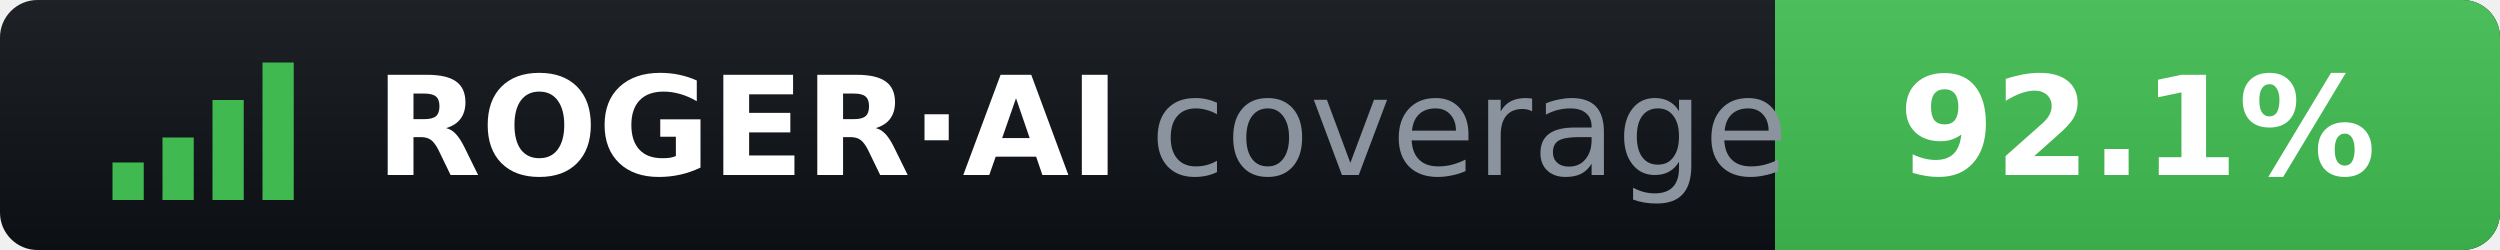
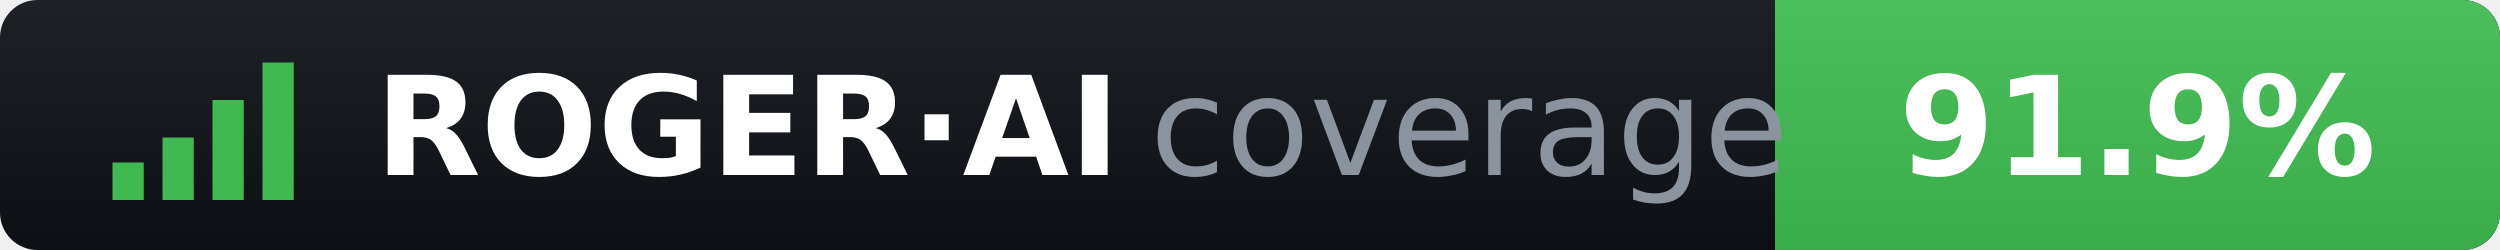
- <svg xmlns="http://www.w3.org/2000/svg" width="200" height="20" role="img" aria-label="ROGER·AI coverage: 92.1%">
+ <svg xmlns="http://www.w3.org/2000/svg" width="200" height="20" role="img" aria-label="ROGER·AI coverage: 91.9%">
  <clipPath id="r">
    <rect width="200" height="20" rx="3" />
  </clipPath>
  <linearGradient id="s" x2="0" y2="100%">
    <stop offset="0" stop-color="#fff" stop-opacity=".07" />
    <stop offset="1" stop-opacity=".07" />
  </linearGradient>
  <g clip-path="url(#r)">
    <rect width="200" height="20" fill="#0d1117" />
    <rect x="142" width="58" height="20" fill="#3fb950" />
    <rect width="200" height="20" fill="url(#s)" />
  </g>
  <g fill="#3fb950">
    <rect x="9" y="13" width="2.5" height="3" />
    <rect x="13" y="11" width="2.5" height="5" />
    <rect x="17" y="8" width="2.5" height="8" />
    <rect x="21" y="5" width="2.5" height="11" />
  </g>
  <g font-family="Verdana,DejaVu Sans,sans-serif" font-size="11">
    <text x="30" y="14" fill="#fff" font-weight="bold">ROGER·AI</text>
    <text x="92" y="14" fill="#8b949e">coverage</text>
-     <text x="171" y="14" fill="#fff" font-weight="bold" text-anchor="middle">92.1%</text>
+     <text x="171" y="14" fill="#fff" font-weight="bold" text-anchor="middle">91.9%</text>
  </g>
</svg>
